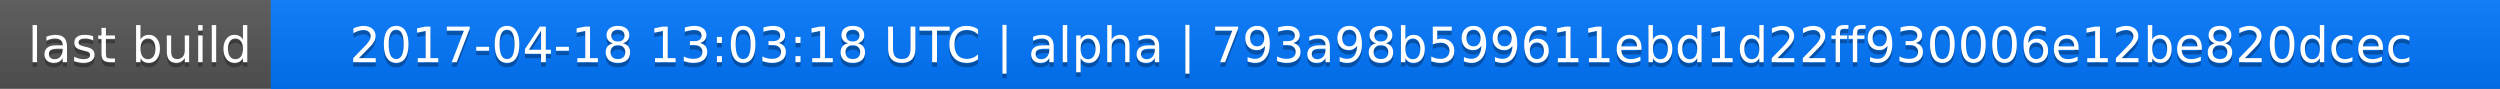
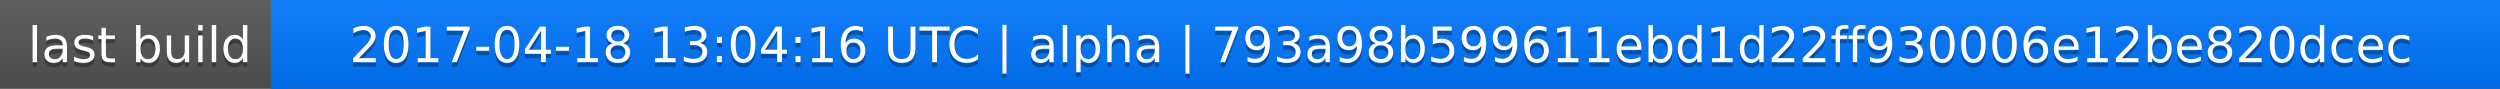
<svg xmlns="http://www.w3.org/2000/svg" width="563" height="20">
  <linearGradient id="a" x2="0" y2="100%">
    <stop offset="0" stop-color="#bbb" stop-opacity=".1" />
    <stop offset="1" stop-opacity=".1" />
  </linearGradient>
  <rect rx="0" width="563" height="20" fill="#555" />
  <rect rx="0" x="61" width="502" height="20" fill="#07f" />
  <path fill="#07f" d="M61 0h4v20h-4z" />
  <rect rx="0" width="563" height="20" fill="url(#a)" />
  <g fill="#fff" text-anchor="middle" font-family="DejaVu Sans,Verdana,Geneva,sans-serif" font-size="11">
    <text x="31.5" y="15" fill="#010101" fill-opacity=".3">last build</text>
    <text x="31.5" y="14">last build</text>
-     <text x="311" y="15" fill="#010101" fill-opacity=".3">2017-04-18 13:03:18 UTC | alpha | 793a98b599611ebd1d22ff930006e12be820dcec</text>
-     <text x="311" y="14">2017-04-18 13:03:18 UTC | alpha | 793a98b599611ebd1d22ff930006e12be820dcec</text>
+     <text x="311" y="15" fill="#010101" fill-opacity=".3">2017-04-18 13:04:16 UTC | alpha | 793a98b599611ebd1d22ff930006e12be820dcec</text>
+     <text x="311" y="14">2017-04-18 13:04:16 UTC | alpha | 793a98b599611ebd1d22ff930006e12be820dcec</text>
  </g>
</svg>
